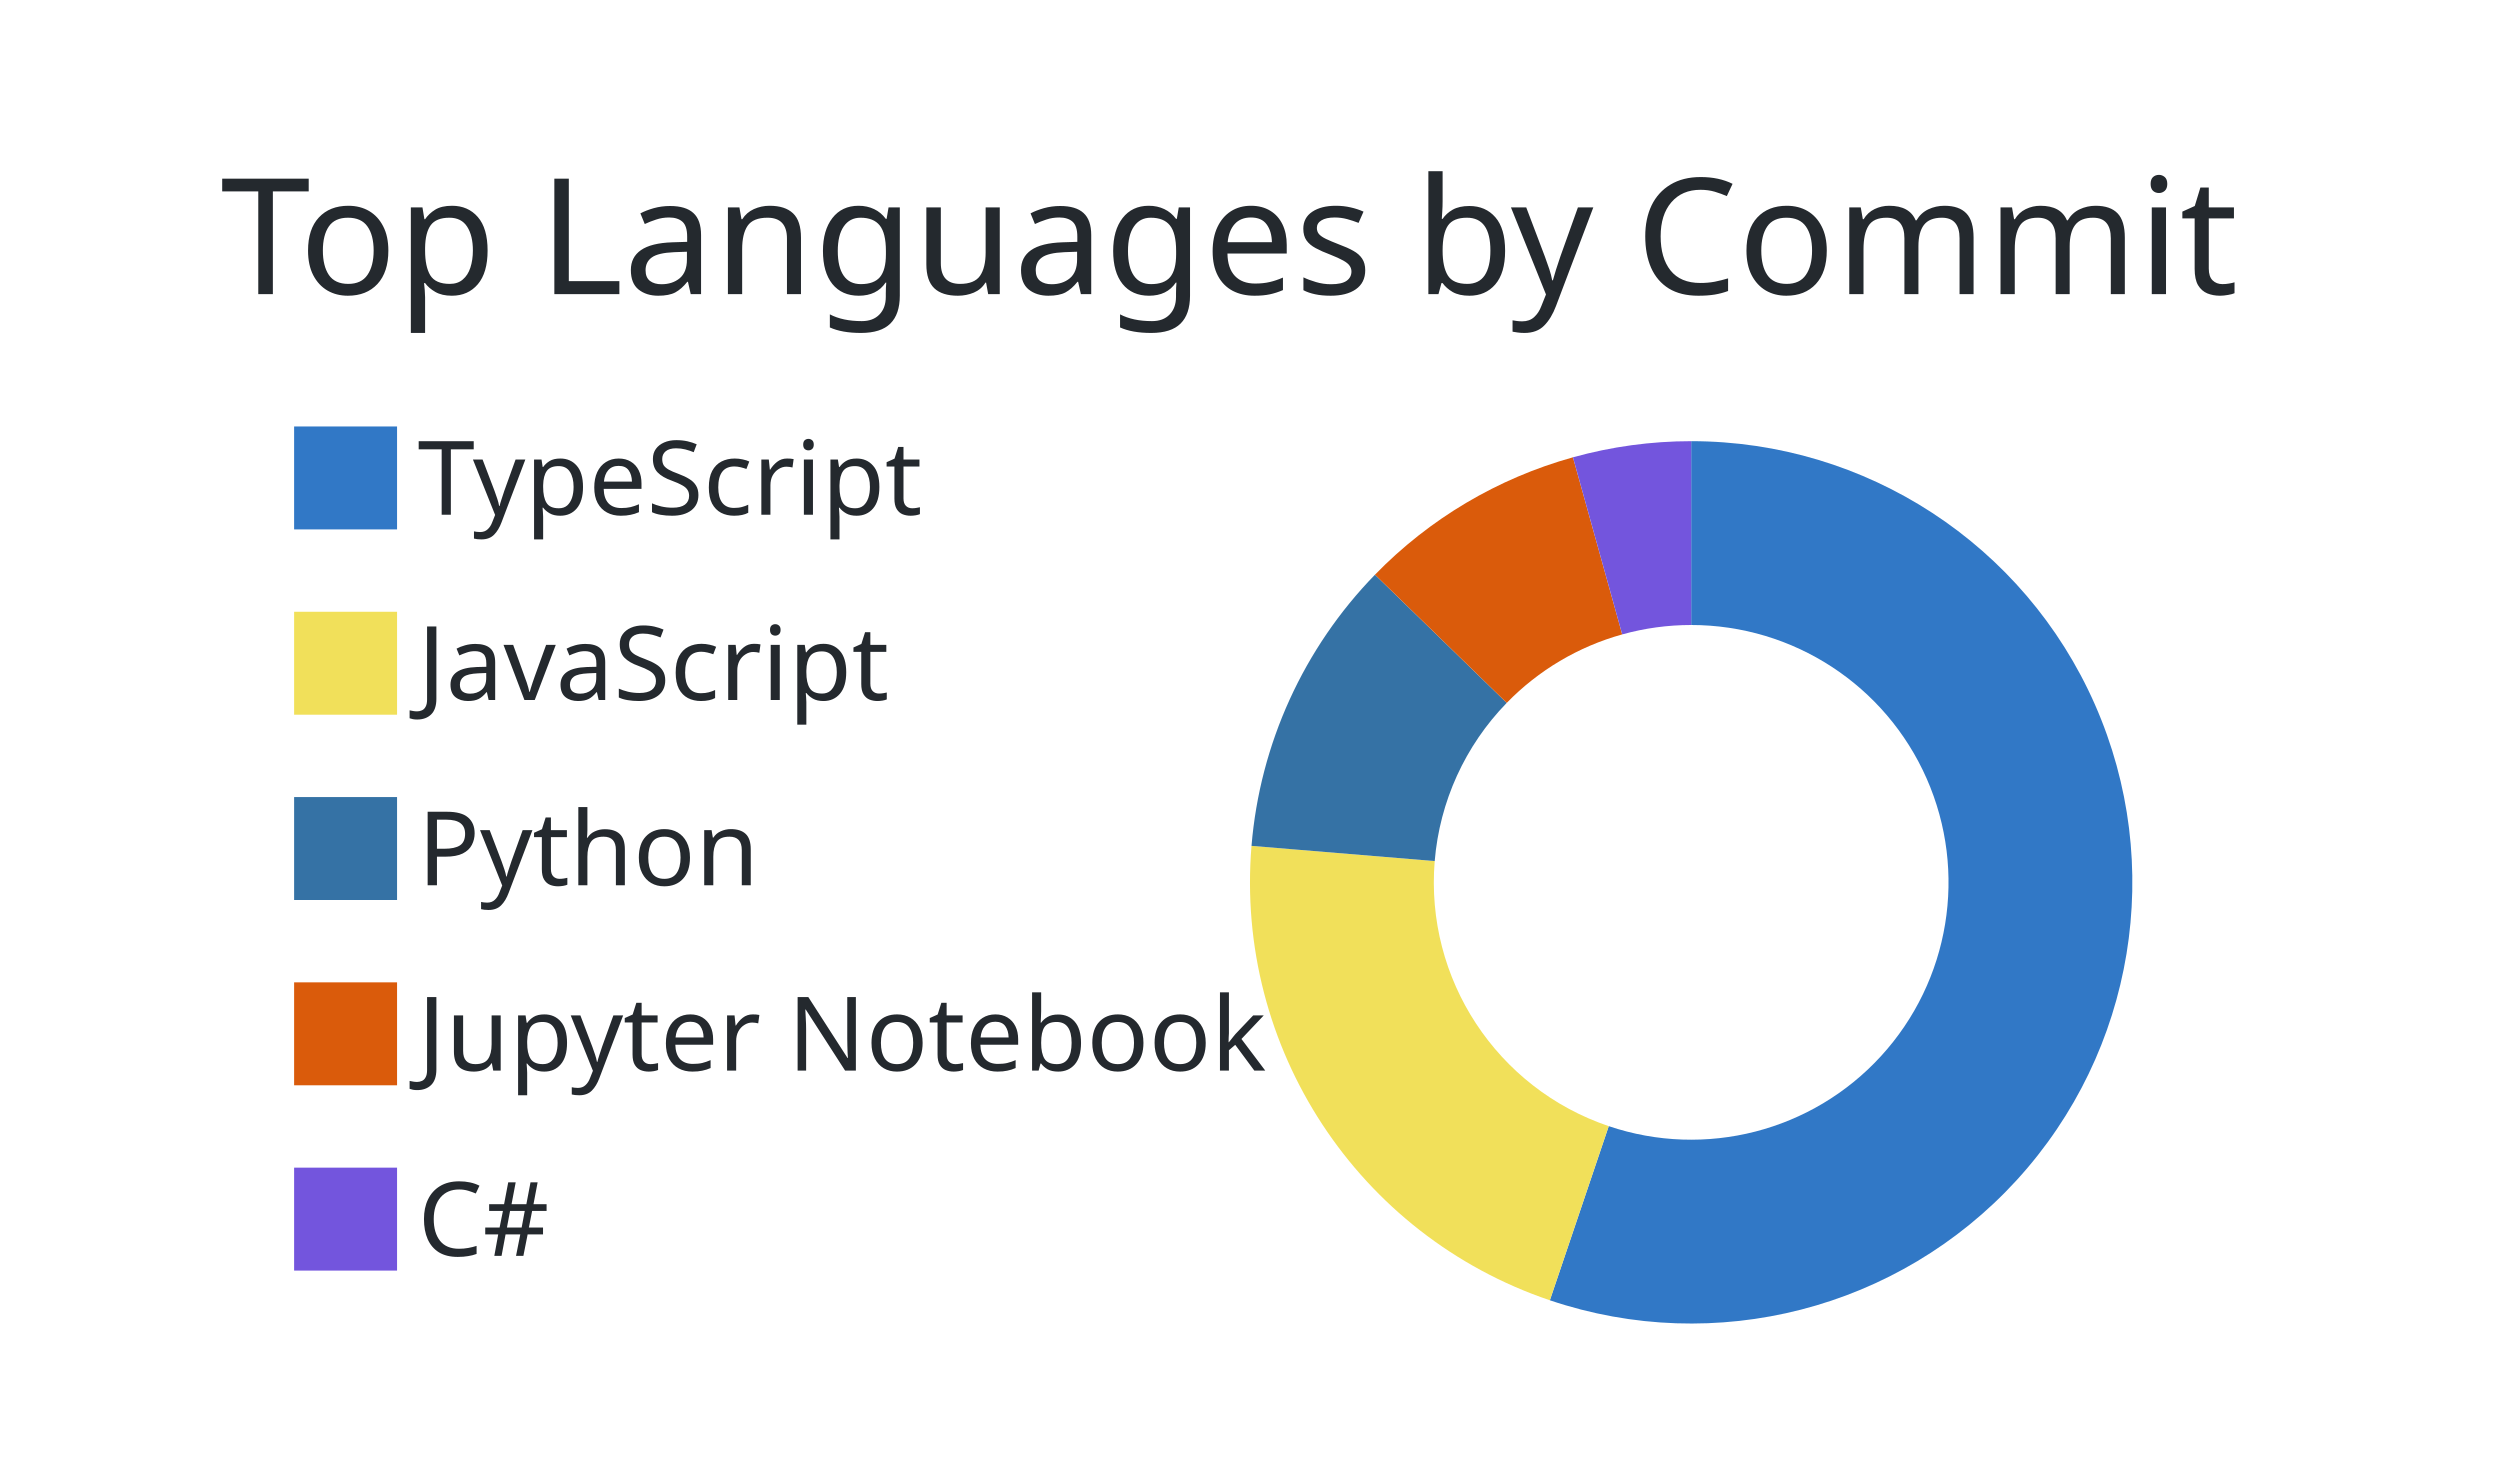
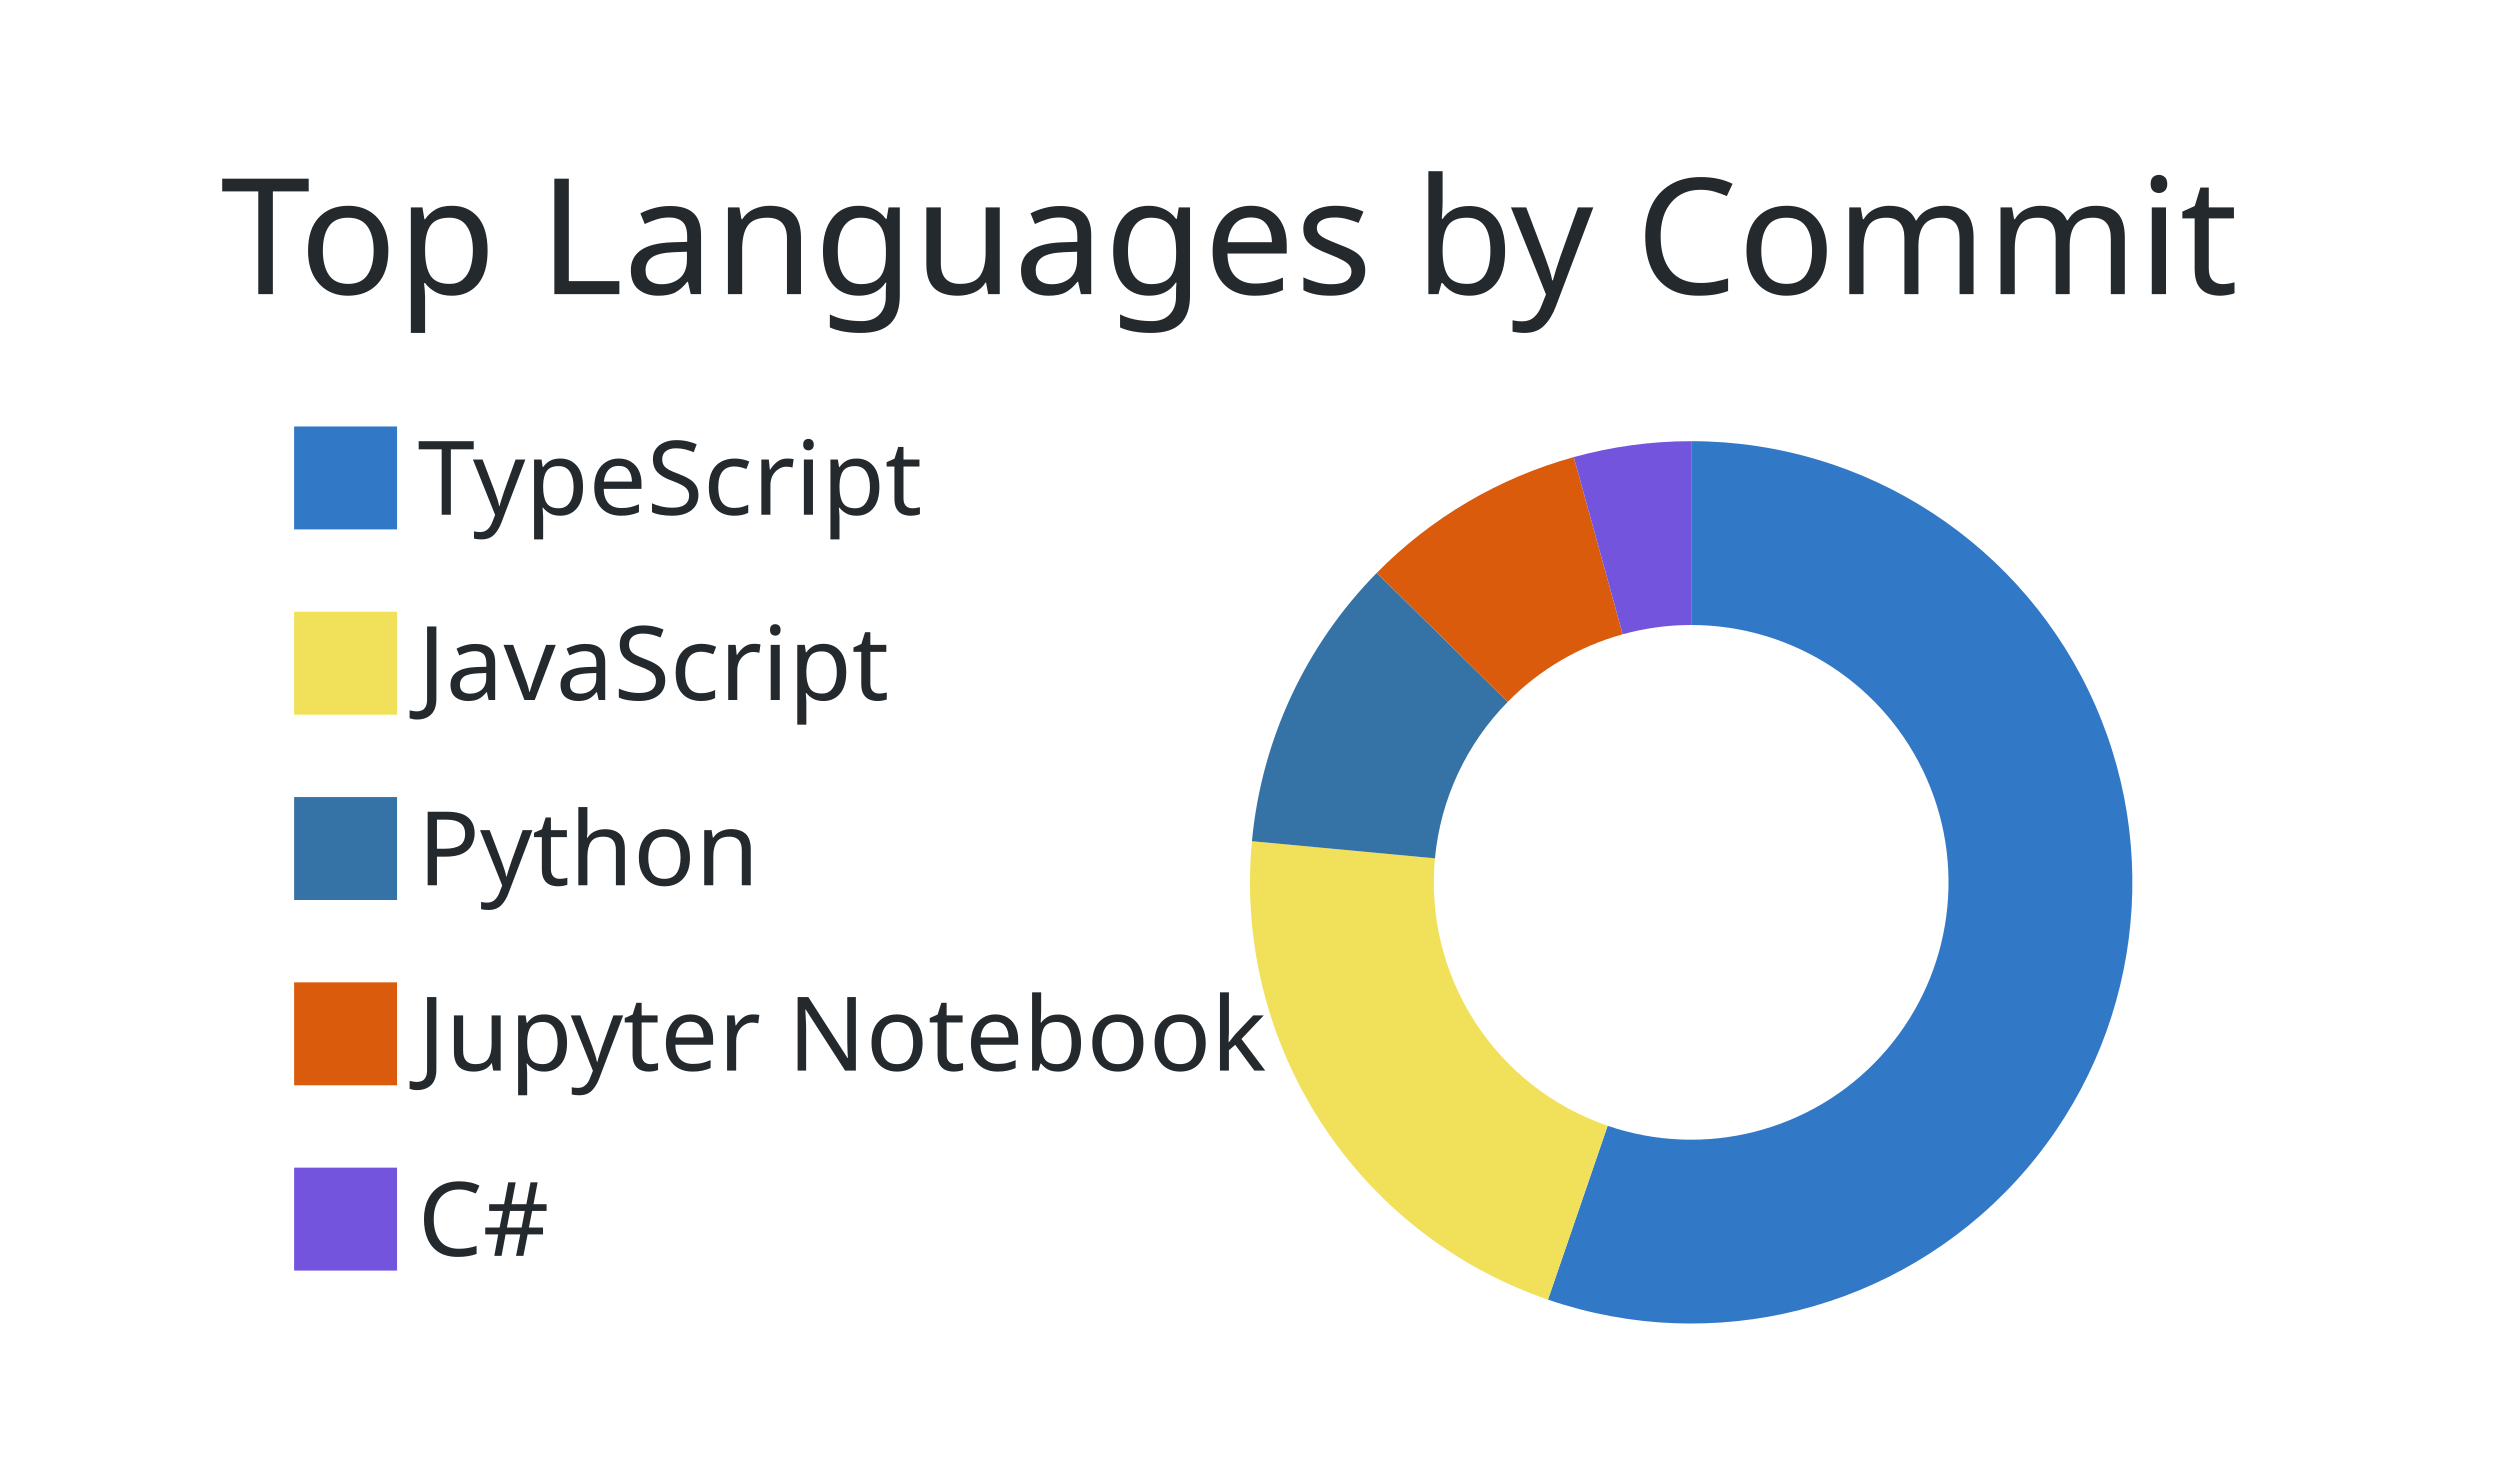
<svg xmlns="http://www.w3.org/2000/svg" width="340" height="200" viewBox="0 0 340 200">
  <style>* {
          font-family: 'Segoe UI', Ubuntu, "Helvetica Neue", Sans-Serif
        }</style>
  <g class="gpsc-root">
    <rect x="1" y="1" rx="5" ry="5" height="99%" width="99.412%" stroke="#000000" stroke-width="1" fill="#ffffff00" stroke-opacity="0" />
    <text x="30" y="40" class="gpsc-item" style="--gpsc-i: 0; font-size: 22px; fill: #24292e;">Top Languages by Commit</text>
    <g transform="translate(0,40)">
      <g transform="translate(40,0)">
        <rect y="18" width="14" height="14" class="gpsc-item" style="--gpsc-i: 0; stroke-width: 1px;" fill="#3178c6" stroke="#ffffff00" />
        <rect y="43.2" width="14" height="14" class="gpsc-item" style="--gpsc-i: 1; stroke-width: 1px;" fill="#f1e05a" stroke="#ffffff00" />
        <rect y="68.4" width="14" height="14" class="gpsc-item" style="--gpsc-i: 2; stroke-width: 1px;" fill="#3572A5" stroke="#ffffff00" />
        <rect y="93.6" width="14" height="14" class="gpsc-item" style="--gpsc-i: 3; stroke-width: 1px;" fill="#DA5B0B" stroke="#ffffff00" />
        <rect y="118.8" width="14" height="14" class="gpsc-item" style="--gpsc-i: 4; stroke-width: 1px;" fill="#7355dd" stroke="#ffffff00" />
        <text x="16.8" y="30" class="gpsc-item" style="--gpsc-i: 0; fill: #24292e; font-size: 14px;">TypeScript</text>
        <text x="16.8" y="55.2" class="gpsc-item" style="--gpsc-i: 1; fill: #24292e; font-size: 14px;">JavaScript</text>
        <text x="16.8" y="80.4" class="gpsc-item" style="--gpsc-i: 2; fill: #24292e; font-size: 14px;">Python</text>
        <text x="16.8" y="105.6" class="gpsc-item" style="--gpsc-i: 3; fill: #24292e; font-size: 14px;">Jupyter Notebook</text>
        <text x="16.8" y="130.8" class="gpsc-item" style="--gpsc-i: 4; fill: #24292e; font-size: 14px;">C#</text>
      </g>
      <g transform="translate( 230, 80 )">
        <g class="arc" style="--gpsc-i: 0;">
-           <path d="M3.67394039744206e-15,-60A60,60,0,1,1,-19.219,56.839L-11.211,33.156A35,35,0,1,0,2.1431318985078682e-15,-35Z" style="fill: #3178c6; stroke-width: 2px;" stroke="#ffffff00" />
+           <path d="M3.67394039744206e-15,-60A60,60,0,1,1,-19.475,56.751L-11.361,33.105A35,35,0,1,0,2.1431318985078682e-15,-35Z" style="fill: #3178c6; stroke-width: 2px;" stroke="#ffffff00" />
        </g>
        <g class="arc" style="--gpsc-i: 1;">
-           <path d="M-19.219,56.839A60,60,0,0,1,-59.795,-4.961L-34.88,-2.894A35,35,0,0,0,-11.211,33.156Z" style="fill: #f1e05a; stroke-width: 2px;" stroke="#ffffff00" />
+           <path d="M-19.475,56.751A60,60,0,0,1,-59.738,-5.596L-34.847,-3.264A35,35,0,0,0,-11.361,33.105Z" style="fill: #f1e05a; stroke-width: 2px;" stroke="#ffffff00" />
        </g>
        <g class="arc" style="--gpsc-i: 2;">
-           <path d="M-59.795,-4.961A60,60,0,0,1,-43.003,-41.842L-25.085,-24.408A35,35,0,0,0,-34.88,-2.894Z" style="fill: #3572A5; stroke-width: 2px;" stroke="#ffffff00" />
+           <path d="M-59.738,-5.596A60,60,0,0,1,-42.764,-42.086L-24.946,-24.55A35,35,0,0,0,-34.847,-3.264Z" style="fill: #3572A5; stroke-width: 2px;" stroke="#ffffff00" />
        </g>
        <g class="arc" style="--gpsc-i: 3;">
-           <path d="M-43.003,-41.842A60,60,0,0,1,-16.08,-57.805L-9.38,-33.72A35,35,0,0,0,-25.085,-24.408Z" style="fill: #DA5B0B; stroke-width: 2px;" stroke="#ffffff00" />
+           <path d="M-42.764,-42.086A60,60,0,0,1,-15.968,-57.836L-9.314,-33.738A35,35,0,0,0,-24.946,-24.55Z" style="fill: #DA5B0B; stroke-width: 2px;" stroke="#ffffff00" />
        </g>
        <g class="arc" style="--gpsc-i: 4;">
-           <path d="M-16.08,-57.805A60,60,0,0,1,-6.431252637433369e-14,-60L-3.7515640385027985e-14,-35A35,35,0,0,0,-9.38,-33.72Z" style="fill: #7355dd; stroke-width: 2px;" stroke="#ffffff00" />
+           <path d="M-15.968,-57.836A60,60,0,0,1,-1.1021821192326178e-14,-60L-6.429395695523604e-15,-35A35,35,0,0,0,-9.314,-33.738Z" style="fill: #7355dd; stroke-width: 2px;" stroke="#ffffff00" />
        </g>
      </g>
    </g>
  </g>
</svg>
